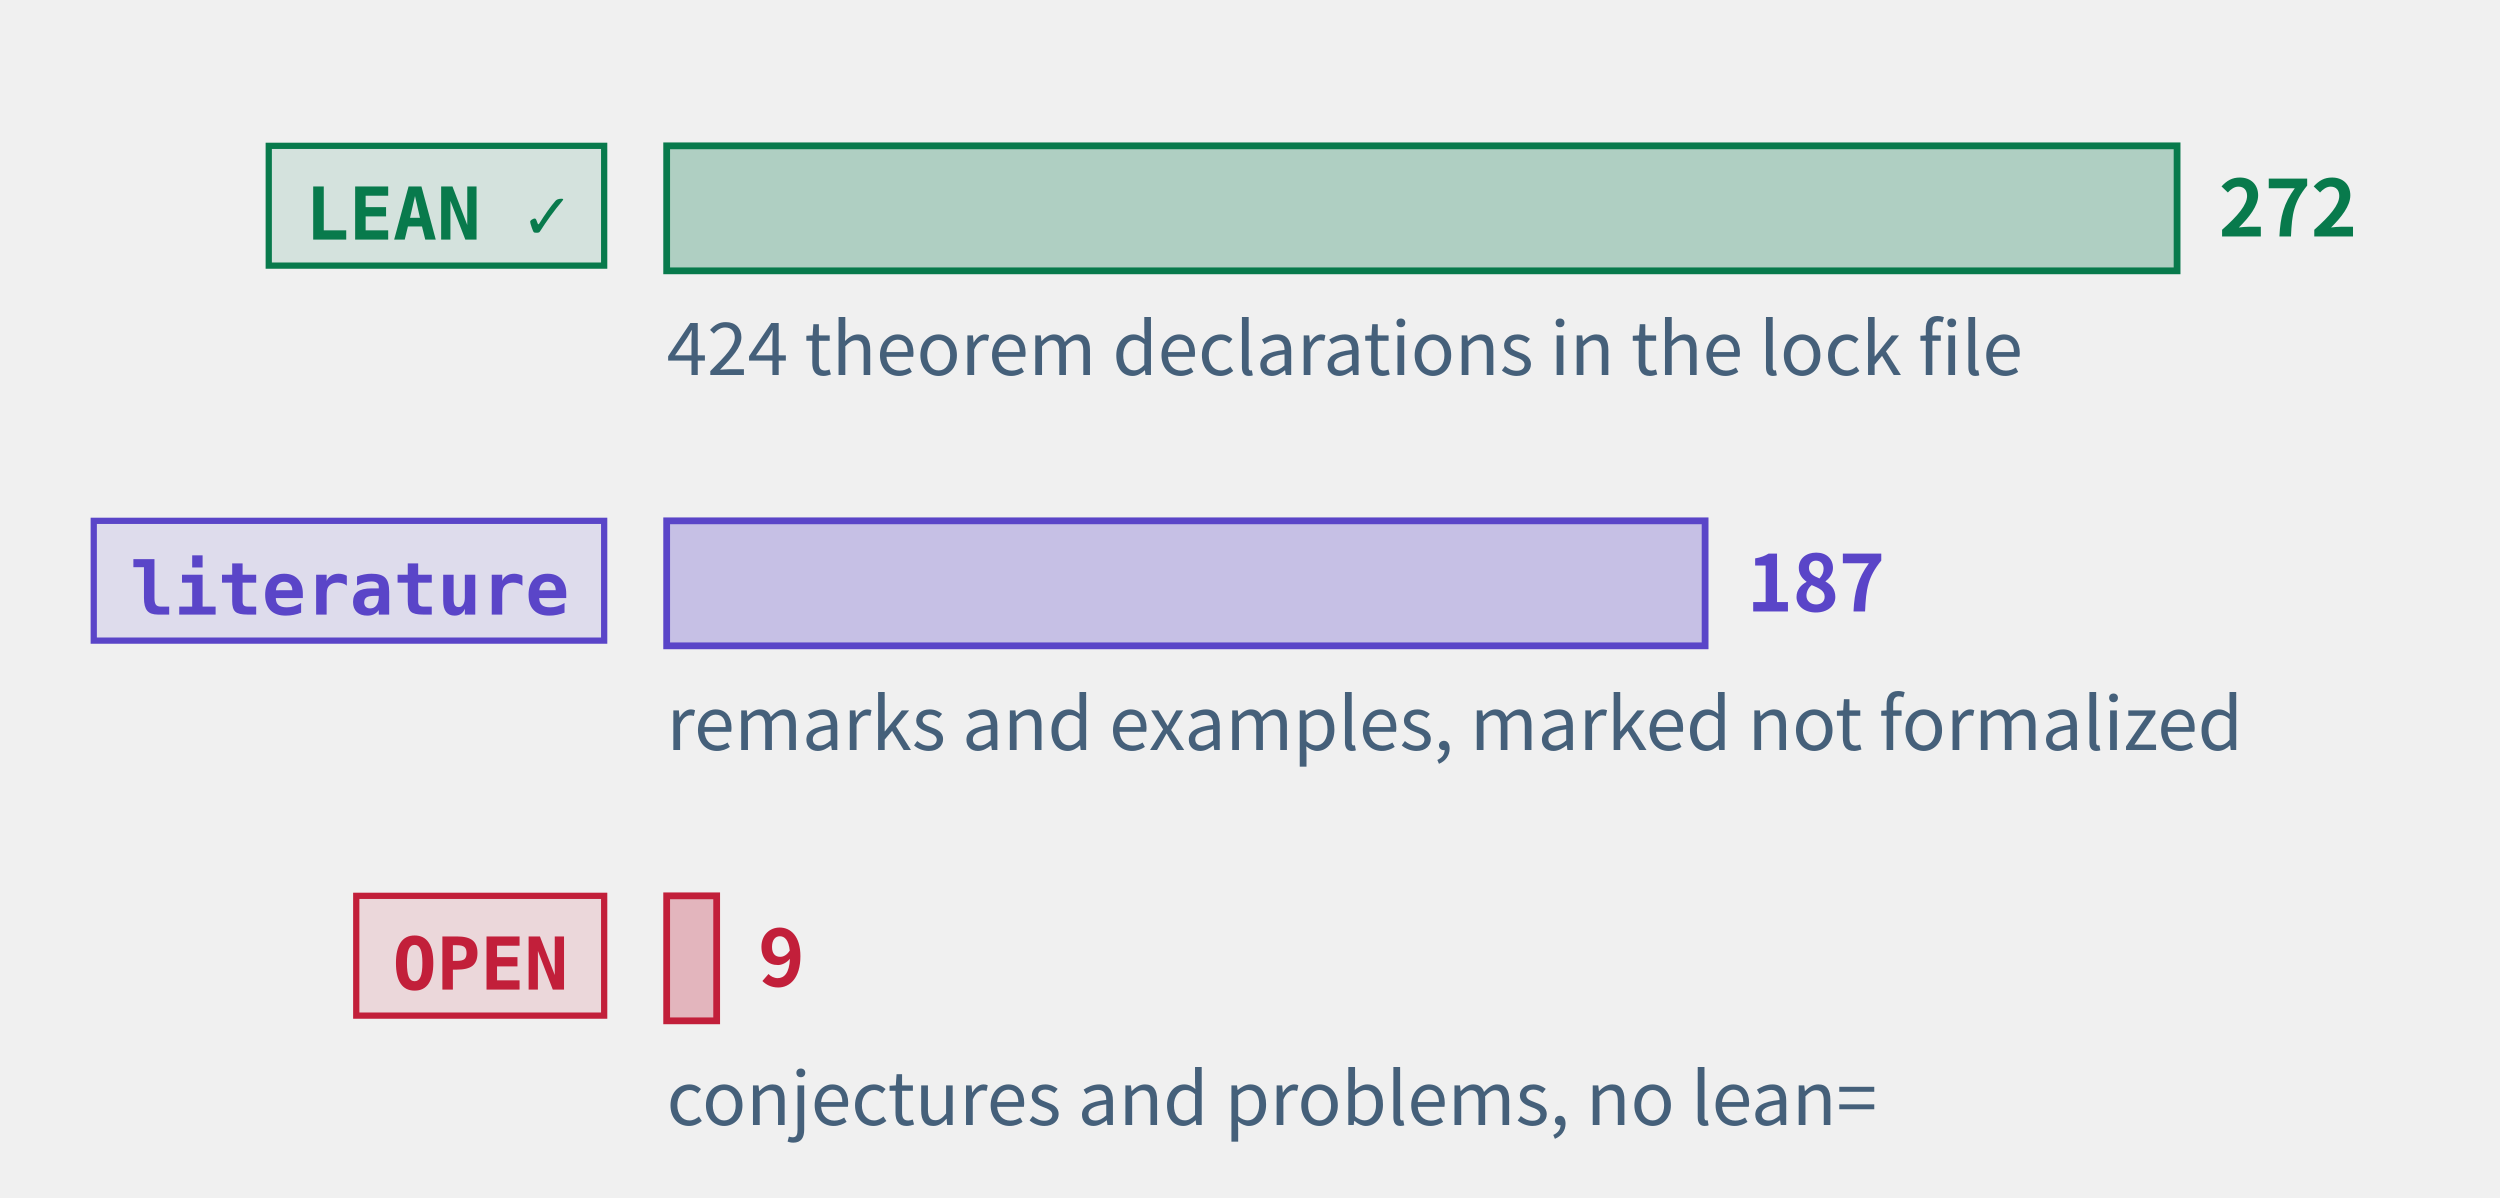
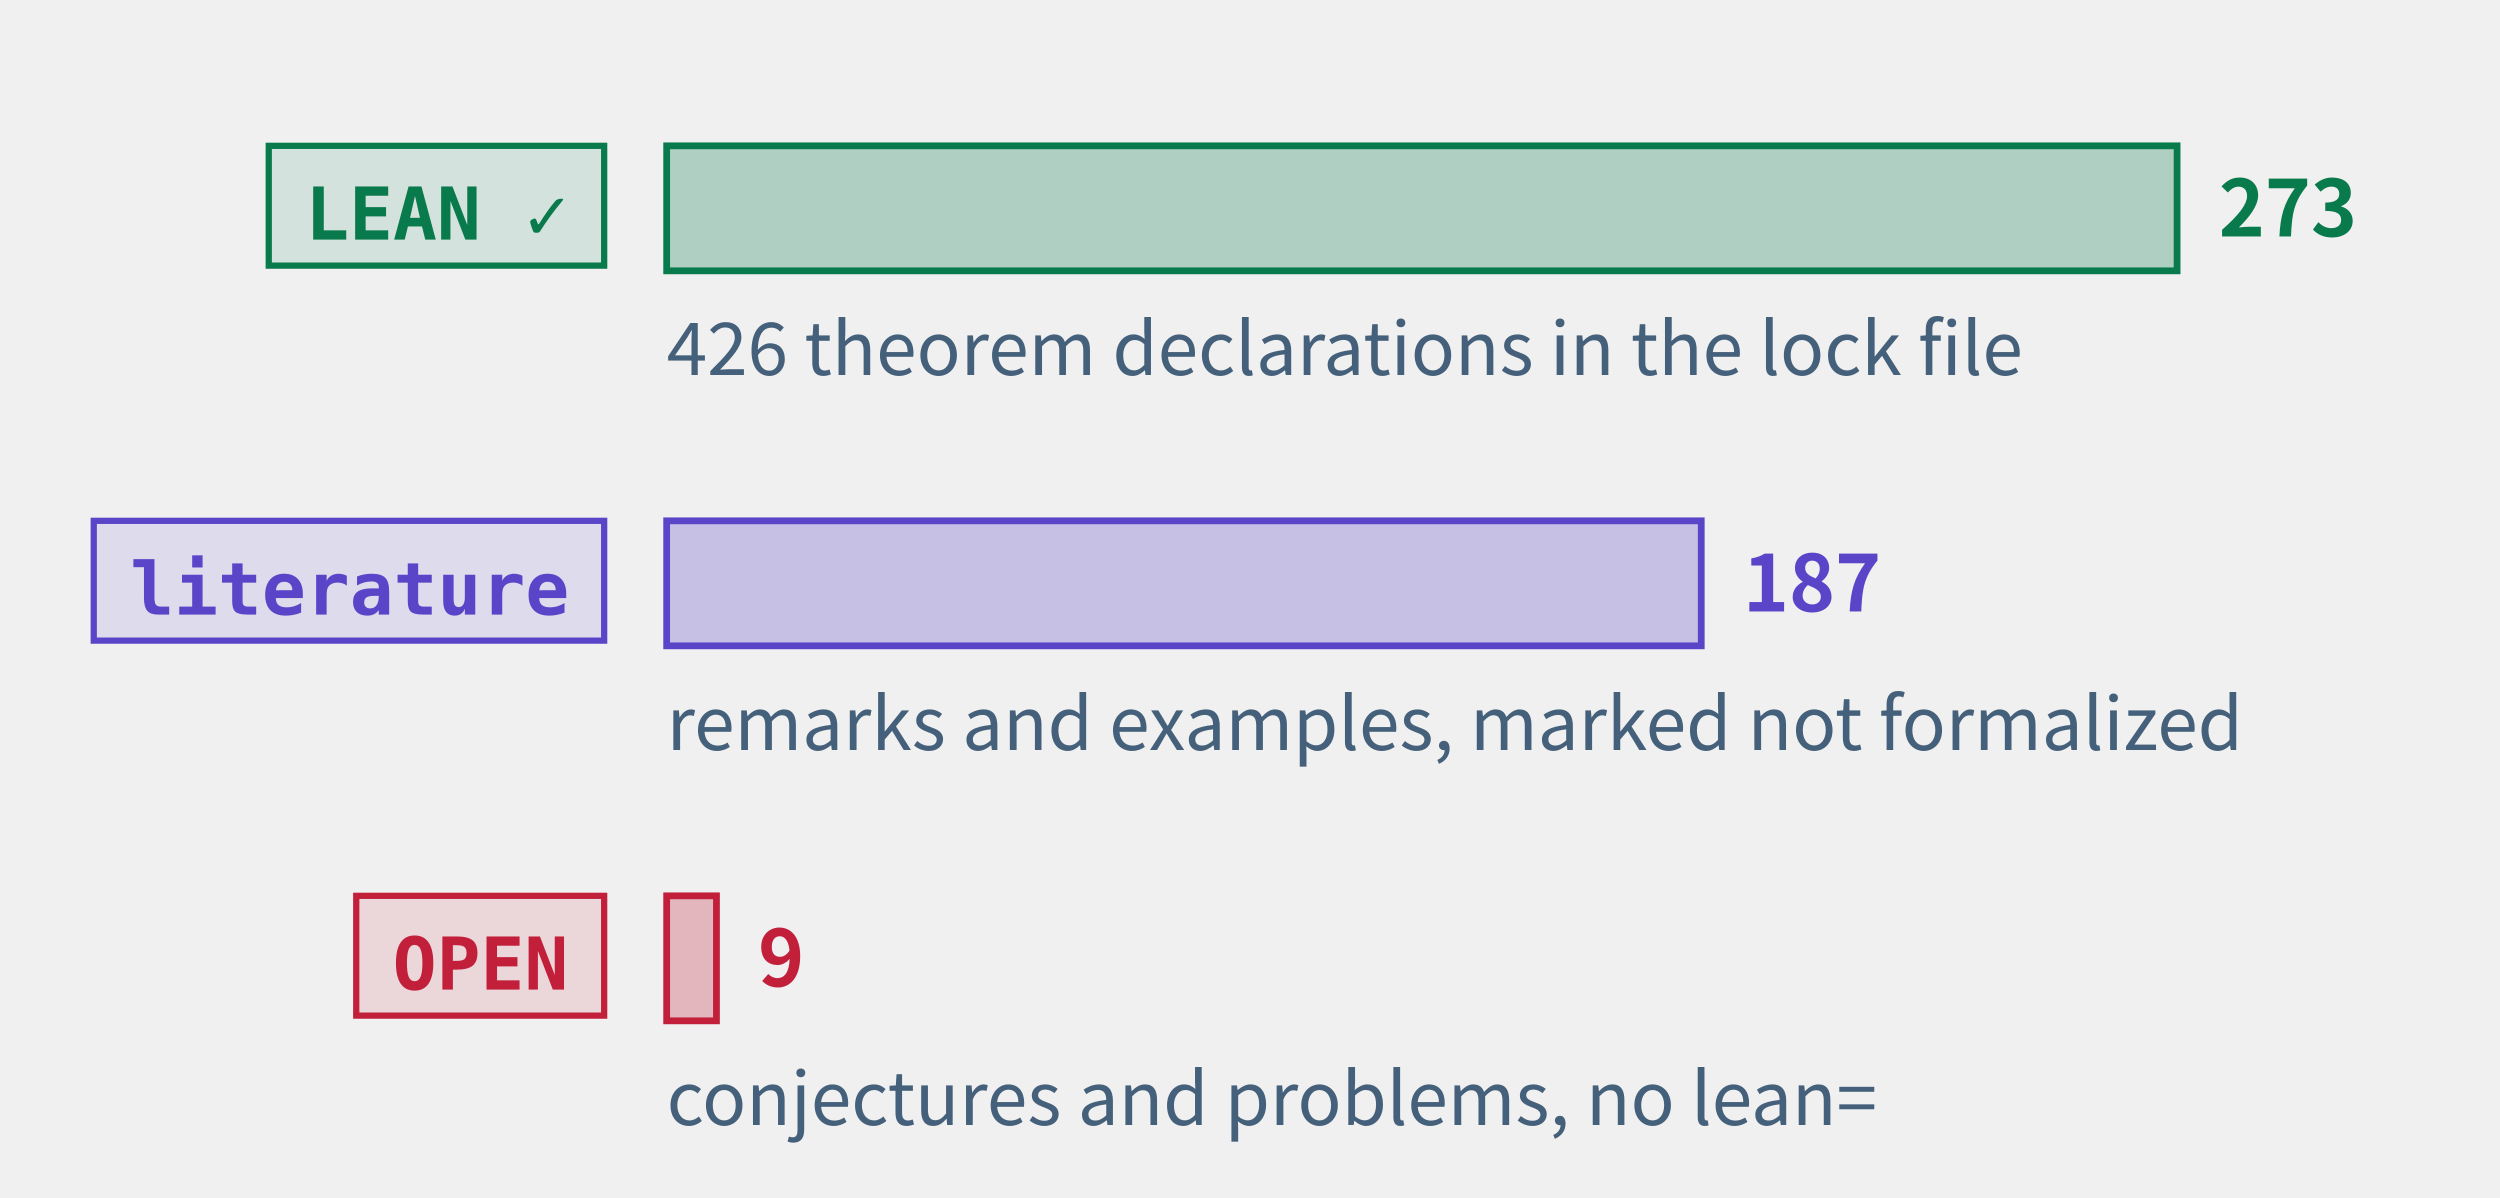
<svg xmlns="http://www.w3.org/2000/svg" class="tr-fig" data-tr-fig="prelude-three-tiers" data-lang="en" viewBox="0 0 480 230" width="480" height="230" font-family="'Noto Sans SC', 'Noto Sans CJK SC', 'Source Sans 3', 'PingFang SC', 'Microsoft YaHei', system-ui, sans-serif" role="img" aria-label="Three bars, each with a tag. The top bar is green, tagged LEAN ✓: the theorems, lemmas, propositions and corollaries with a Lean reference, the longest. The middle bar is violet, tagged “literature”: the remarks and examples marked as literature results. The bottom bar is red, tagged OPEN: the open conjectures and problems, very short. Each bar ends in its count; under the green bar a note gives the number of theorem declarations in the lock file.">
  <style>.ts-ink{stroke:#0b1622}.tf-ink{fill:#0b1622}.ts-dim{stroke:#45607a}.tf-dim{fill:#45607a}.ts-faint{stroke:#9db3c4}.tf-faint{fill:#9db3c4}.ts-edge{stroke:#b9d0dd}.tf-edge{fill:#b9d0dd}.ts-hot{stroke:#5f9bb5}.tf-hot{fill:#5f9bb5}.ts-bg{stroke:#ffffff}.tf-bg{fill:#ffffff}.ts-panel{stroke:#eef5f9}.tf-panel{fill:#eef5f9}.ts-sheet{stroke:#f7fbfd}.tf-sheet{fill:#f7fbfd}.ts-cyan{stroke:#007c8a}.tf-cyan{fill:#007c8a}.ts-magenta{stroke:#b0128f}.tf-magenta{fill:#b0128f}.ts-amber{stroke:#946200}.tf-amber{fill:#946200}.ts-violet{stroke:#5a45c8}.tf-violet{fill:#5a45c8}.ts-ok{stroke:#087a4c}.tf-ok{fill:#087a4c}.ts-warn{stroke:#c21f3a}.tf-warn{fill:#c21f3a}.ts-blue{stroke:#1d5fd0}.tf-blue{fill:#1d5fd0}.ts-orange{stroke:#b85410}.tf-orange{fill:#b85410}.ts-sigma{stroke:#28405a}.tf-sigma{fill:#28405a}@media (prefers-color-scheme:dark){.ts-ink{stroke:#d4efff}.tf-ink{fill:#d4efff}.ts-dim{stroke:#6f8ea5}.tf-dim{fill:#6f8ea5}.ts-faint{stroke:#34506a}.tf-faint{fill:#34506a}.ts-edge{stroke:#143049}.tf-edge{fill:#143049}.ts-hot{stroke:#1f5d7c}.tf-hot{fill:#1f5d7c}.ts-bg{stroke:#03060c}.tf-bg{fill:#03060c}.ts-panel{stroke:#07101b}.tf-panel{fill:#07101b}.ts-sheet{stroke:#050c16}.tf-sheet{fill:#050c16}.ts-cyan{stroke:#19f0ff}.tf-cyan{fill:#19f0ff}.ts-magenta{stroke:#ff2fd0}.tf-magenta{fill:#ff2fd0}.ts-amber{stroke:#ffc83d}.tf-amber{fill:#ffc83d}.ts-violet{stroke:#9d8cff}.tf-violet{fill:#9d8cff}.ts-ok{stroke:#46ffb2}.tf-ok{fill:#46ffb2}.ts-warn{stroke:#ff5064}.tf-warn{fill:#ff5064}.ts-blue{stroke:#2a7bff}.tf-blue{fill:#2a7bff}.ts-orange{stroke:#ff8a3c}.tf-orange{fill:#ff8a3c}.ts-sigma{stroke:#cfe3ff}.tf-sigma{fill:#cfe3ff}}</style>
  <rect x="51.6" y="28" width="64.4" height="23" class="ts-ok tf-ok" stroke-width="1.2" fill-opacity="0.12" />
  <text class="tf-ok tr-fig-mono" x="58.6" y="46" font-size="14" font-family="'JetBrains Mono', 'DejaVu Sans Mono', ui-monospace, Menlo, Consolas, monospace" font-weight="600">LEAN ✓</text>
  <rect x="128" y="28" width="290" height="24" class="ts-ok tf-ok" stroke-width="1.3" fill-opacity="0.28" />
-   <text class="tf-ok" x="426" y="45.4" font-size="15" font-weight="600">272</text>
+   <text class="tf-ok" x="426" y="45.4" font-size="15" font-weight="600">273</text>
  <rect x="18" y="100" width="98" height="23" class="ts-violet tf-violet" stroke-width="1.2" fill-opacity="0.12" />
  <text class="tf-violet tr-fig-mono" x="25" y="118" font-size="14" font-family="'JetBrains Mono', 'DejaVu Sans Mono', ui-monospace, Menlo, Consolas, monospace" font-weight="600">literature</text>
-   <rect x="128" y="100" width="199.38" height="24" class="ts-violet tf-violet" stroke-width="1.3" fill-opacity="0.28" />
-   <text class="tf-violet" x="335.38" y="117.4" font-size="15" font-weight="600">187</text>
+   <rect x="128" y="100" width="198.64" height="24" class="ts-violet tf-violet" stroke-width="1.3" fill-opacity="0.28" />
+   <text class="tf-violet" x="334.64" y="117.4" font-size="15" font-weight="600">187</text>
  <rect x="68.4" y="172" width="47.6" height="23" class="ts-warn tf-warn" stroke-width="1.2" fill-opacity="0.12" />
  <text class="tf-warn tr-fig-mono" x="75.4" y="190" font-size="14" font-family="'JetBrains Mono', 'DejaVu Sans Mono', ui-monospace, Menlo, Consolas, monospace" font-weight="600">OPEN</text>
-   <rect x="128" y="172" width="9.6" height="24" class="ts-warn tf-warn" stroke-width="1.3" fill-opacity="0.28" />
-   <text class="tf-warn" x="145.6" y="189.4" font-size="15" font-weight="600">9</text>
-   <text class="tf-dim" x="128" y="72" font-size="14">424 theorem declarations in the lock file</text>
+   <rect x="128" y="172" width="9.56" height="24" class="ts-warn tf-warn" stroke-width="1.3" fill-opacity="0.28" />
+   <text class="tf-warn" x="145.56" y="189.4" font-size="15" font-weight="600">9</text>
+   <text class="tf-dim" x="128" y="72" font-size="14">426 theorem declarations in the lock file</text>
  <text class="tf-dim" x="128" y="144" font-size="14">remarks and examples, marked not formalized</text>
  <text class="tf-dim" x="128" y="216" font-size="14">conjectures and problems, no lean=</text>
</svg>
